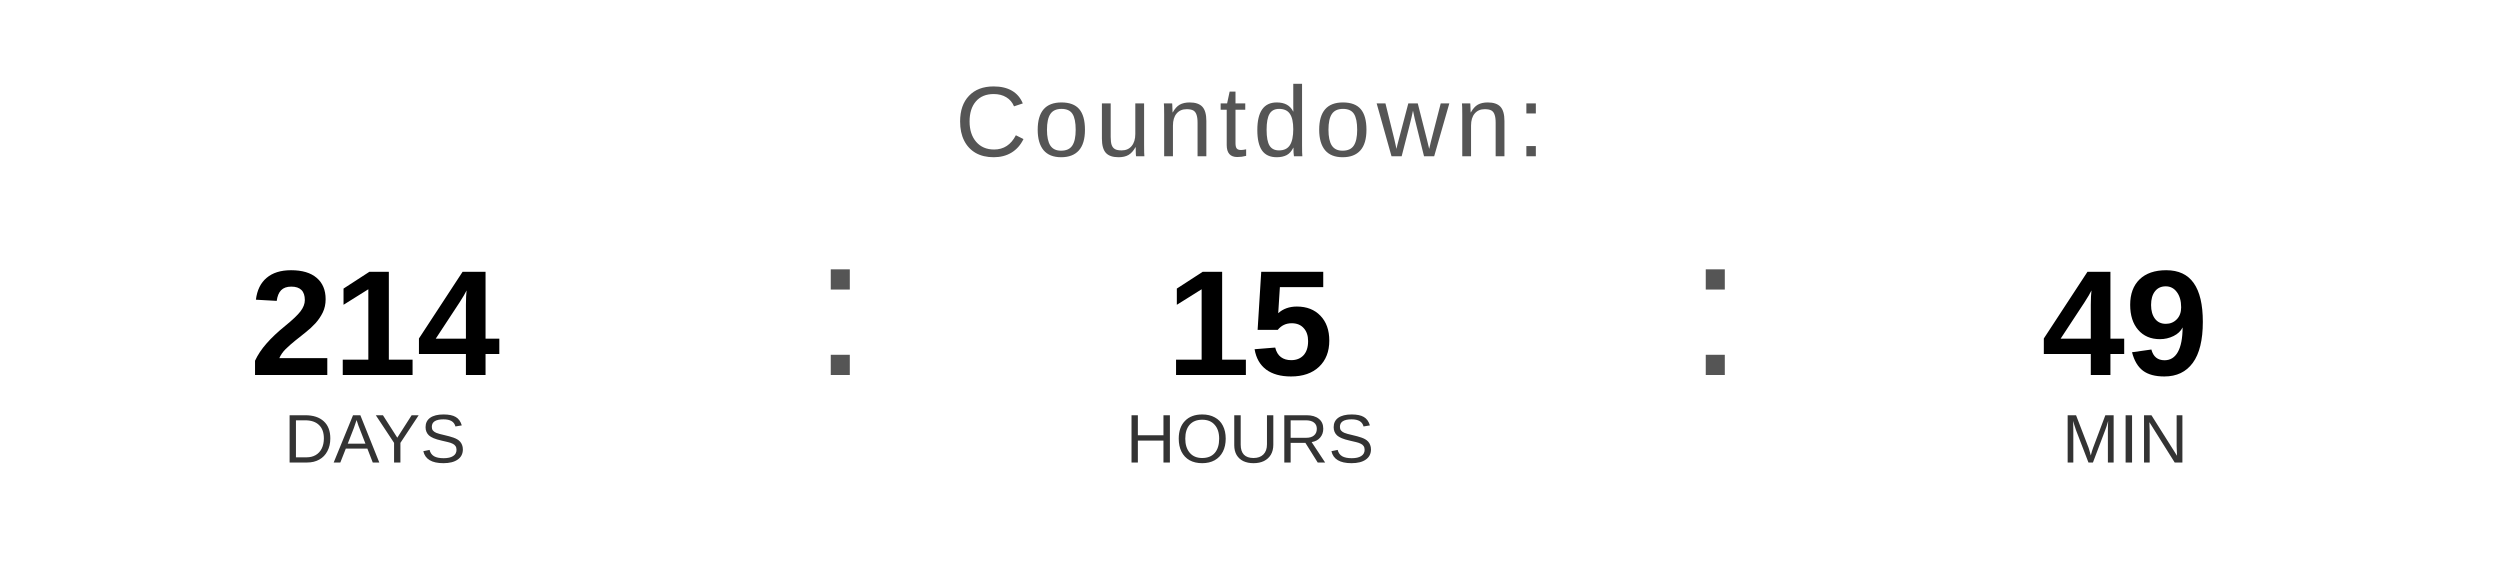
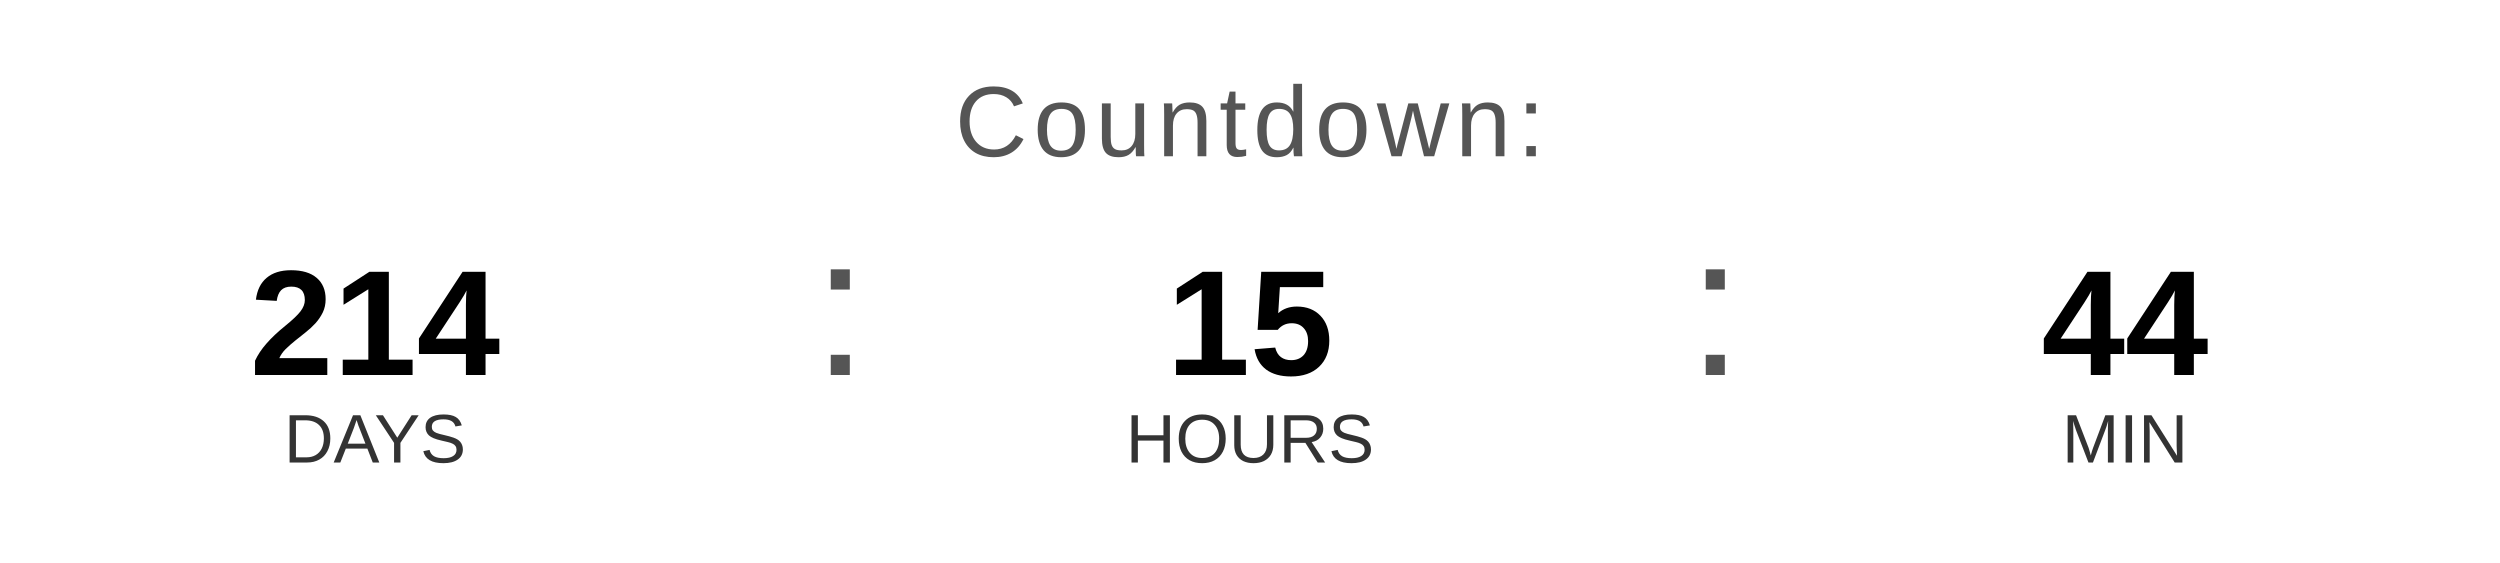
<svg xmlns="http://www.w3.org/2000/svg" width="400" height="90" viewBox="0 0 400 90">
  <text x="200" y="25" font-family="Arial, Helvetica, sans-serif" font-size="16" fill="#555555" text-anchor="middle" letter-spacing="1">
    Countdown:
  </text>
  <text x="60" y="60" font-family="Arial, Helvetica, sans-serif" font-size="24" font-weight="bold" fill="#000000" text-anchor="middle">214</text>
  <text x="60" y="74" font-family="Arial, Helvetica, sans-serif" font-size="11" fill="#333333" text-anchor="middle">DAYS</text>
  <text x="130" y="60" font-family="Arial, sans-serif" font-size="32" fill="#555555">:</text>
  <text x="200" y="60" font-family="Arial, Helvetica, sans-serif" font-size="24" font-weight="bold" fill="#000000" text-anchor="middle">15</text>
  <text x="200" y="74" font-family="Arial, Helvetica, sans-serif" font-size="11" fill="#333333" text-anchor="middle">HOURS</text>
  <text x="270" y="60" font-family="Arial, sans-serif" font-size="32" fill="#555555">:</text>
-   <text x="340" y="60" font-family="Arial, Helvetica, sans-serif" font-size="24" font-weight="bold" fill="#000000" text-anchor="middle">49</text>
+   <text x="340" y="60" font-family="Arial, Helvetica, sans-serif" font-size="24" font-weight="bold" fill="#000000" text-anchor="middle">44</text>
  <text x="340" y="74" font-family="Arial, Helvetica, sans-serif" font-size="11" fill="#333333" text-anchor="middle">MIN</text>
</svg>
